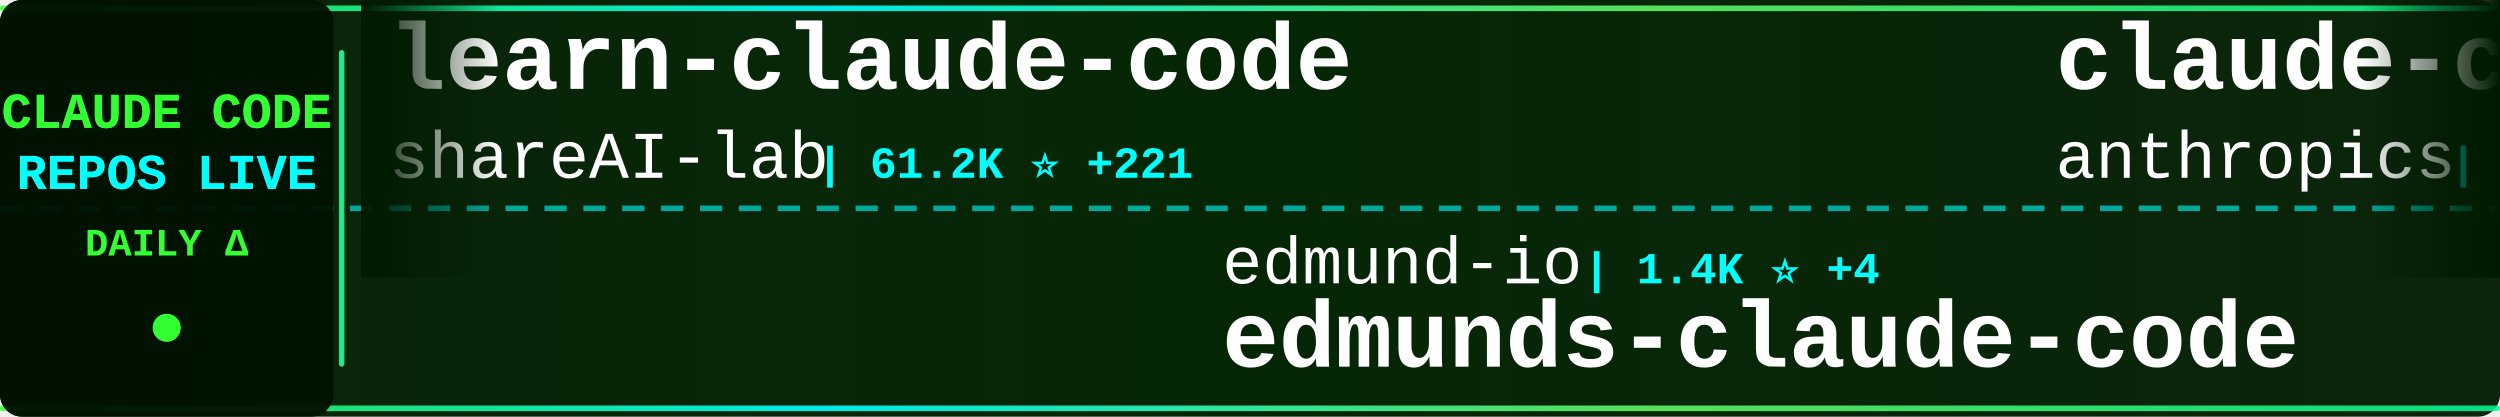
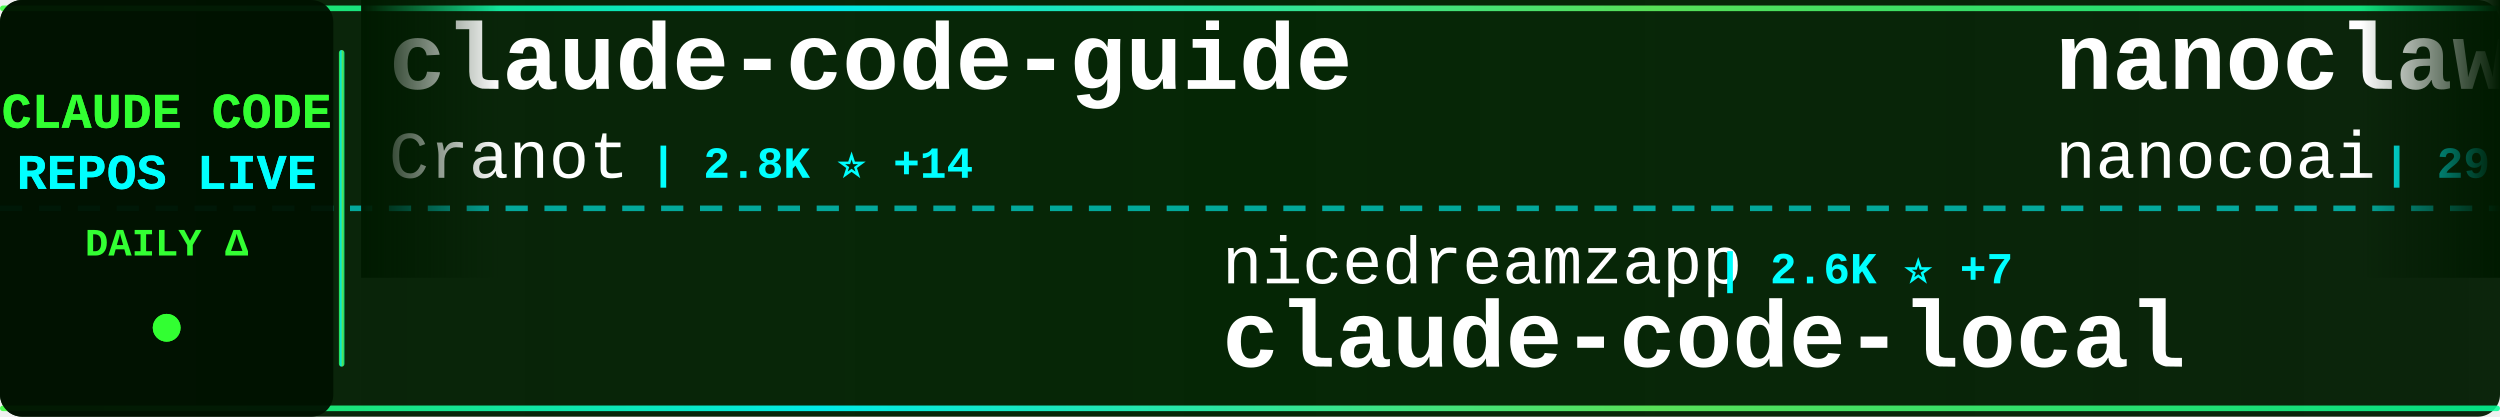
<svg xmlns="http://www.w3.org/2000/svg" width="900" height="150">
  <defs>
    <linearGradient id="tickerBg" x1="0%" y1="0%" x2="100%" y2="0%">
      <stop offset="0%" style="stop-color:#001a00;stop-opacity:0.95" />
      <stop offset="50%" style="stop-color:#002200;stop-opacity:0.98" />
      <stop offset="100%" style="stop-color:#001a00;stop-opacity:0.95" />
    </linearGradient>
    <linearGradient id="borderGrad" x1="0%" y1="0%" x2="100%" y2="0%">
      <stop offset="0%" style="stop-color:#33ff33;stop-opacity:0.85">
        <animate attributeName="stop-opacity" values="0.85;1;0.85" dur="2s" repeatCount="indefinite" />
      </stop>
      <stop offset="33%" style="stop-color:#00ffff;stop-opacity:0.9">
        <animate attributeName="stop-opacity" values="0.9;1;0.9" dur="2.2s" repeatCount="indefinite" />
      </stop>
      <stop offset="66%" style="stop-color:#66ff66;stop-opacity:0.85">
        <animate attributeName="stop-opacity" values="0.85;1;0.85" dur="1.8s" repeatCount="indefinite" />
      </stop>
      <stop offset="100%" style="stop-color:#00ff99;stop-opacity:0.85">
        <animate attributeName="stop-opacity" values="0.85;1;0.85" dur="2s" repeatCount="indefinite" />
      </stop>
    </linearGradient>
    <filter id="textGlow">
      <feGaussianBlur stdDeviation="0.1" result="coloredBlur" />
      <feMerge>
        <feMergeNode in="coloredBlur" />
        <feMergeNode in="SourceGraphic" />
      </feMerge>
    </filter>
    <filter id="metricGlow">
      <feGaussianBlur stdDeviation="0.2" result="coloredBlur" />
      <feMerge>
        <feMergeNode in="coloredBlur" />
        <feMergeNode in="SourceGraphic" />
      </feMerge>
    </filter>
    <linearGradient id="leftFade" x1="0%" y1="0%" x2="100%" y2="0%">
      <stop offset="0%" style="stop-color:#001a00;stop-opacity:1" />
      <stop offset="100%" style="stop-color:#001a00;stop-opacity:0" />
    </linearGradient>
    <linearGradient id="rightFade" x1="0%" y1="0%" x2="100%" y2="0%">
      <stop offset="0%" style="stop-color:#001a00;stop-opacity:0" />
      <stop offset="100%" style="stop-color:#001a00;stop-opacity:1" />
    </linearGradient>
  </defs>
  <rect width="900" height="150" fill="url(#tickerBg)" rx="8" />
  <rect x="0" y="2" width="900" height="2" fill="url(#borderGrad)" rx="1" />
  <rect x="0" y="146" width="900" height="2" fill="url(#borderGrad)" rx="1" />
  <line x1="0" y1="75" x2="900" y2="75" stroke="#00ffff" stroke-width="2" stroke-dasharray="8 6" opacity="0.6" />
  <rect x="0" y="0" width="120" height="150" fill="#001100" opacity="0.95" rx="8" />
  <text x="60" y="46" font-family="'Courier New', monospace" font-size="18" font-weight="bold" fill="#33ff33" text-anchor="middle" filter="url(#textGlow)">
    CLAUDE CODE
  </text>
  <text x="60" y="68" font-family="'Courier New', monospace" font-size="18" font-weight="bold" fill="#00ffff" text-anchor="middle" filter="url(#textGlow)">
    REPOS LIVE
  </text>
  <text x="60" y="92" font-family="'Courier New', monospace" font-size="14" font-weight="bold" fill="#33ff33" text-anchor="middle">
    DAILY Δ
  </text>
  <circle cx="60" cy="118" r="5" fill="#33ff33" filter="url(#metricGlow)">
    <animate attributeName="r" values="4;6;4" dur="1.5s" repeatCount="indefinite" />
    <animate attributeName="opacity" values="0.6;1;0.6" dur="1.5s" repeatCount="indefinite" />
  </circle>
  <rect x="122" y="18" width="2" height="114" fill="url(#borderGrad)" rx="1" />
  <clipPath id="tickerClip">
    <rect x="130" y="0" width="770" height="150" />
  </clipPath>
  <g clip-path="url(#tickerClip)">
    <g id="tickerItems">
      <animateTransform attributeName="transform" attributeType="XML" type="translate" from="0 0" to="-3000 0" dur="54s" repeatCount="indefinite" />
      <g transform="translate(0, 0)">
-         <text x="140" y="32" font-family="'Courier New', monospace" font-size="34" font-weight="bold" fill="#ffffff">learn-claude-code</text>
-         <text x="140" y="64" font-family="'Courier New', monospace" font-size="24" font-weight="normal" fill="#ffffff" opacity="1.0">shareAI-lab</text>
-         <text x="294" y="64" font-family="'Courier New', monospace" font-size="16" font-weight="bold" fill="#00ffff"> | 61.2K ⭐ +221</text>
+         <text x="140" y="32" font-family="'Courier New', monospace" font-size="34" font-weight="bold" fill="#ffffff">claude-code-guide</text>
+         <text x="140" y="64" font-family="'Courier New', monospace" font-size="24" font-weight="normal" fill="#ffffff" opacity="1.0">Cranot</text>
+         <text x="234" y="64" font-family="'Courier New', monospace" font-size="16" font-weight="bold" fill="#00ffff"> | 2.8K ⭐ +14</text>
      </g>
      <g transform="translate(300, 0)">
-         <text x="140" y="102" font-family="'Courier New', monospace" font-size="24" font-weight="normal" fill="#ffffff" opacity="1.0">edmund-io</text>
-         <text x="270" y="102" font-family="'Courier New', monospace" font-size="16" font-weight="bold" fill="#00ffff"> | 1.4K ⭐ +4</text>
-         <text x="140" y="132" font-family="'Courier New', monospace" font-size="34" font-weight="bold" fill="#ffffff">edmunds-claude-code</text>
+         <text x="140" y="102" font-family="'Courier New', monospace" font-size="24" font-weight="normal" fill="#ffffff" opacity="1.0">nicedreamzapp</text>
+         <text x="318" y="102" font-family="'Courier New', monospace" font-size="16" font-weight="bold" fill="#00ffff"> | 2.6K ⭐ +7</text>
+         <text x="140" y="132" font-family="'Courier New', monospace" font-size="34" font-weight="bold" fill="#ffffff">claude-code-local</text>
      </g>
      <g transform="translate(600, 0)">
-         <text x="140" y="32" font-family="'Courier New', monospace" font-size="34" font-weight="bold" fill="#ffffff">claude-code-action</text>
-         <text x="140" y="64" font-family="'Courier New', monospace" font-size="24" font-weight="normal" fill="#ffffff" opacity="1.0">anthropics</text>
-         <text x="282" y="64" font-family="'Courier New', monospace" font-size="16" font-weight="bold" fill="#00ffff"> | 7.6K ⭐ +18</text>
+         <text x="140" y="32" font-family="'Courier New', monospace" font-size="34" font-weight="bold" fill="#ffffff">nanoclaw</text>
+         <text x="140" y="64" font-family="'Courier New', monospace" font-size="24" font-weight="normal" fill="#ffffff" opacity="1.0">nanocoai</text>
+         <text x="258" y="64" font-family="'Courier New', monospace" font-size="16" font-weight="bold" fill="#00ffff"> | 29.0K ⭐ +57</text>
      </g>
      <g transform="translate(900, 0)">
-         <text x="140" y="102" font-family="'Courier New', monospace" font-size="24" font-weight="normal" fill="#ffffff" opacity="1.0">fazxes</text>
-         <text x="234" y="102" font-family="'Courier New', monospace" font-size="16" font-weight="bold" fill="#00ffff"> | 216 ⭐</text>
-         <text x="140" y="132" font-family="'Courier New', monospace" font-size="34" font-weight="bold" fill="#ffffff">Claude-code</text>
+         <text x="140" y="102" font-family="'Courier New', monospace" font-size="24" font-weight="normal" fill="#ffffff" opacity="1.0">wanshuiyin</text>
+         <text x="282" y="102" font-family="'Courier New', monospace" font-size="16" font-weight="bold" fill="#00ffff"> | 10.0K ⭐ +206</text>
+         <text x="140" y="132" font-family="'Courier New', monospace" font-size="34" font-weight="bold" fill="#ffffff">Auto-claude-code-researc...</text>
      </g>
      <g transform="translate(1200, 0)">
-         <text x="140" y="32" font-family="'Courier New', monospace" font-size="34" font-weight="bold" fill="#ffffff">claude-code-rev</text>
-         <text x="140" y="64" font-family="'Courier New', monospace" font-size="24" font-weight="normal" fill="#ffffff" opacity="1.0">oboard</text>
-         <text x="234" y="64" font-family="'Courier New', monospace" font-size="16" font-weight="bold" fill="#00ffff"> | 3.1K ⭐ +4</text>
+         <text x="140" y="32" font-family="'Courier New', monospace" font-size="34" font-weight="bold" fill="#ffffff">ClaudeCodeAgents</text>
+         <text x="140" y="64" font-family="'Courier New', monospace" font-size="24" font-weight="normal" fill="#ffffff" opacity="1.0">darcyegb</text>
+         <text x="258" y="64" font-family="'Courier New', monospace" font-size="16" font-weight="bold" fill="#00ffff"> | 700 ⭐ +3</text>
      </g>
      <g transform="translate(1500, 0)">
-         <text x="140" y="102" font-family="'Courier New', monospace" font-size="24" font-weight="normal" fill="#ffffff" opacity="1.0">darcyegb</text>
-         <text x="258" y="102" font-family="'Courier New', monospace" font-size="16" font-weight="bold" fill="#00ffff"> | 699 ⭐ +3</text>
-         <text x="140" y="132" font-family="'Courier New', monospace" font-size="34" font-weight="bold" fill="#ffffff">ClaudeCodeAgents</text>
+         <text x="140" y="102" font-family="'Courier New', monospace" font-size="24" font-weight="normal" fill="#ffffff" opacity="1.0">ykdojo</text>
+         <text x="234" y="102" font-family="'Courier New', monospace" font-size="16" font-weight="bold" fill="#00ffff"> | 8.4K ⭐ +20</text>
+         <text x="140" y="132" font-family="'Courier New', monospace" font-size="34" font-weight="bold" fill="#ffffff">claude-code-tips</text>
      </g>
      <g transform="translate(1800, 0)">
-         <text x="140" y="32" font-family="'Courier New', monospace" font-size="34" font-weight="bold" fill="#ffffff">antigravity-awesome-skil...</text>
-         <text x="140" y="64" font-family="'Courier New', monospace" font-size="24" font-weight="normal" fill="#ffffff" opacity="1.0">sickn33</text>
-         <text x="246" y="64" font-family="'Courier New', monospace" font-size="16" font-weight="bold" fill="#00ffff"> | 37.9K ⭐ +120</text>
+         <text x="140" y="32" font-family="'Courier New', monospace" font-size="34" font-weight="bold" fill="#ffffff">claude-code-rust</text>
+         <text x="140" y="64" font-family="'Courier New', monospace" font-size="24" font-weight="normal" fill="#ffffff" opacity="1.0">lorryjovens-hub</text>
+         <text x="342" y="64" font-family="'Courier New', monospace" font-size="16" font-weight="bold" fill="#00ffff"> | 1.6K ⭐ +4</text>
      </g>
      <g transform="translate(2100, 0)">
-         <text x="140" y="102" font-family="'Courier New', monospace" font-size="24" font-weight="normal" fill="#ffffff" opacity="1.0">repowise-dev</text>
-         <text x="306" y="102" font-family="'Courier New', monospace" font-size="16" font-weight="bold" fill="#00ffff"> | 1.0K ⭐ +3</text>
-         <text x="140" y="132" font-family="'Courier New', monospace" font-size="34" font-weight="bold" fill="#ffffff">claude-code-prompts</text>
+         <text x="140" y="102" font-family="'Courier New', monospace" font-size="24" font-weight="normal" fill="#ffffff" opacity="1.0">sugyan</text>
+         <text x="234" y="102" font-family="'Courier New', monospace" font-size="16" font-weight="bold" fill="#00ffff"> | 1.1K ⭐ +2</text>
+         <text x="140" y="132" font-family="'Courier New', monospace" font-size="34" font-weight="bold" fill="#ffffff">claude-code-webui</text>
      </g>
      <g transform="translate(2400, 0)">
-         <text x="140" y="32" font-family="'Courier New', monospace" font-size="34" font-weight="bold" fill="#ffffff">ClaudeCode</text>
-         <text x="140" y="64" font-family="'Courier New', monospace" font-size="24" font-weight="normal" fill="#ffffff" opacity="1.0">guanshan</text>
-         <text x="258" y="64" font-family="'Courier New', monospace" font-size="16" font-weight="bold" fill="#00ffff"> | 59 ⭐</text>
+         <text x="140" y="32" font-family="'Courier New', monospace" font-size="34" font-weight="bold" fill="#ffffff">claude-code</text>
+         <text x="140" y="64" font-family="'Courier New', monospace" font-size="24" font-weight="normal" fill="#ffffff" opacity="1.0">VineeTagarwaL-code</text>
+         <text x="378" y="64" font-family="'Courier New', monospace" font-size="16" font-weight="bold" fill="#00ffff"> | 274 ⭐</text>
      </g>
      <g transform="translate(2700, 0)">
-         <text x="140" y="102" font-family="'Courier New', monospace" font-size="24" font-weight="normal" fill="#ffffff" opacity="1.0">luyao618</text>
-         <text x="258" y="102" font-family="'Courier New', monospace" font-size="16" font-weight="bold" fill="#00ffff"> | 1.4K ⭐ +5</text>
-         <text x="140" y="132" font-family="'Courier New', monospace" font-size="34" font-weight="bold" fill="#ffffff">Claude-Code-Source-Study</text>
+         <text x="140" y="102" font-family="'Courier New', monospace" font-size="24" font-weight="normal" fill="#ffffff" opacity="1.0">diet103</text>
+         <text x="246" y="102" font-family="'Courier New', monospace" font-size="16" font-weight="bold" fill="#00ffff"> | 9.6K ⭐ +4</text>
+         <text x="140" y="132" font-family="'Courier New', monospace" font-size="34" font-weight="bold" fill="#ffffff">claude-code-infrastructu...</text>
      </g>
      <g transform="translate(3000, 0)">
-         <text x="140" y="32" font-family="'Courier New', monospace" font-size="34" font-weight="bold" fill="#ffffff">learn-claude-code</text>
-         <text x="140" y="64" font-family="'Courier New', monospace" font-size="24" font-weight="normal" fill="#ffffff" opacity="1.0">shareAI-lab</text>
-         <text x="294" y="64" font-family="'Courier New', monospace" font-size="16" font-weight="bold" fill="#00ffff"> | 61.2K ⭐ +221</text>
+         <text x="140" y="32" font-family="'Courier New', monospace" font-size="34" font-weight="bold" fill="#ffffff">claude-code-guide</text>
+         <text x="140" y="64" font-family="'Courier New', monospace" font-size="24" font-weight="normal" fill="#ffffff" opacity="1.0">Cranot</text>
+         <text x="234" y="64" font-family="'Courier New', monospace" font-size="16" font-weight="bold" fill="#00ffff"> | 2.8K ⭐ +14</text>
      </g>
      <g transform="translate(3300, 0)">
-         <text x="140" y="102" font-family="'Courier New', monospace" font-size="24" font-weight="normal" fill="#ffffff" opacity="1.0">edmund-io</text>
-         <text x="270" y="102" font-family="'Courier New', monospace" font-size="16" font-weight="bold" fill="#00ffff"> | 1.4K ⭐ +4</text>
-         <text x="140" y="132" font-family="'Courier New', monospace" font-size="34" font-weight="bold" fill="#ffffff">edmunds-claude-code</text>
+         <text x="140" y="102" font-family="'Courier New', monospace" font-size="24" font-weight="normal" fill="#ffffff" opacity="1.0">nicedreamzapp</text>
+         <text x="318" y="102" font-family="'Courier New', monospace" font-size="16" font-weight="bold" fill="#00ffff"> | 2.6K ⭐ +7</text>
+         <text x="140" y="132" font-family="'Courier New', monospace" font-size="34" font-weight="bold" fill="#ffffff">claude-code-local</text>
      </g>
      <g transform="translate(3600, 0)">
-         <text x="140" y="32" font-family="'Courier New', monospace" font-size="34" font-weight="bold" fill="#ffffff">claude-code-action</text>
-         <text x="140" y="64" font-family="'Courier New', monospace" font-size="24" font-weight="normal" fill="#ffffff" opacity="1.0">anthropics</text>
-         <text x="282" y="64" font-family="'Courier New', monospace" font-size="16" font-weight="bold" fill="#00ffff"> | 7.6K ⭐ +18</text>
+         <text x="140" y="32" font-family="'Courier New', monospace" font-size="34" font-weight="bold" fill="#ffffff">nanoclaw</text>
+         <text x="140" y="64" font-family="'Courier New', monospace" font-size="24" font-weight="normal" fill="#ffffff" opacity="1.0">nanocoai</text>
+         <text x="258" y="64" font-family="'Courier New', monospace" font-size="16" font-weight="bold" fill="#00ffff"> | 29.0K ⭐ +57</text>
      </g>
      <g transform="translate(3900, 0)">
-         <text x="140" y="102" font-family="'Courier New', monospace" font-size="24" font-weight="normal" fill="#ffffff" opacity="1.0">fazxes</text>
-         <text x="234" y="102" font-family="'Courier New', monospace" font-size="16" font-weight="bold" fill="#00ffff"> | 216 ⭐</text>
-         <text x="140" y="132" font-family="'Courier New', monospace" font-size="34" font-weight="bold" fill="#ffffff">Claude-code</text>
+         <text x="140" y="102" font-family="'Courier New', monospace" font-size="24" font-weight="normal" fill="#ffffff" opacity="1.0">wanshuiyin</text>
+         <text x="282" y="102" font-family="'Courier New', monospace" font-size="16" font-weight="bold" fill="#00ffff"> | 10.0K ⭐ +206</text>
+         <text x="140" y="132" font-family="'Courier New', monospace" font-size="34" font-weight="bold" fill="#ffffff">Auto-claude-code-researc...</text>
      </g>
    </g>
  </g>
  <rect x="130" y="0" width="50" height="100" fill="url(#leftFade)" />
  <rect x="850" y="0" width="50" height="100" fill="url(#rightFade)" />
</svg>
